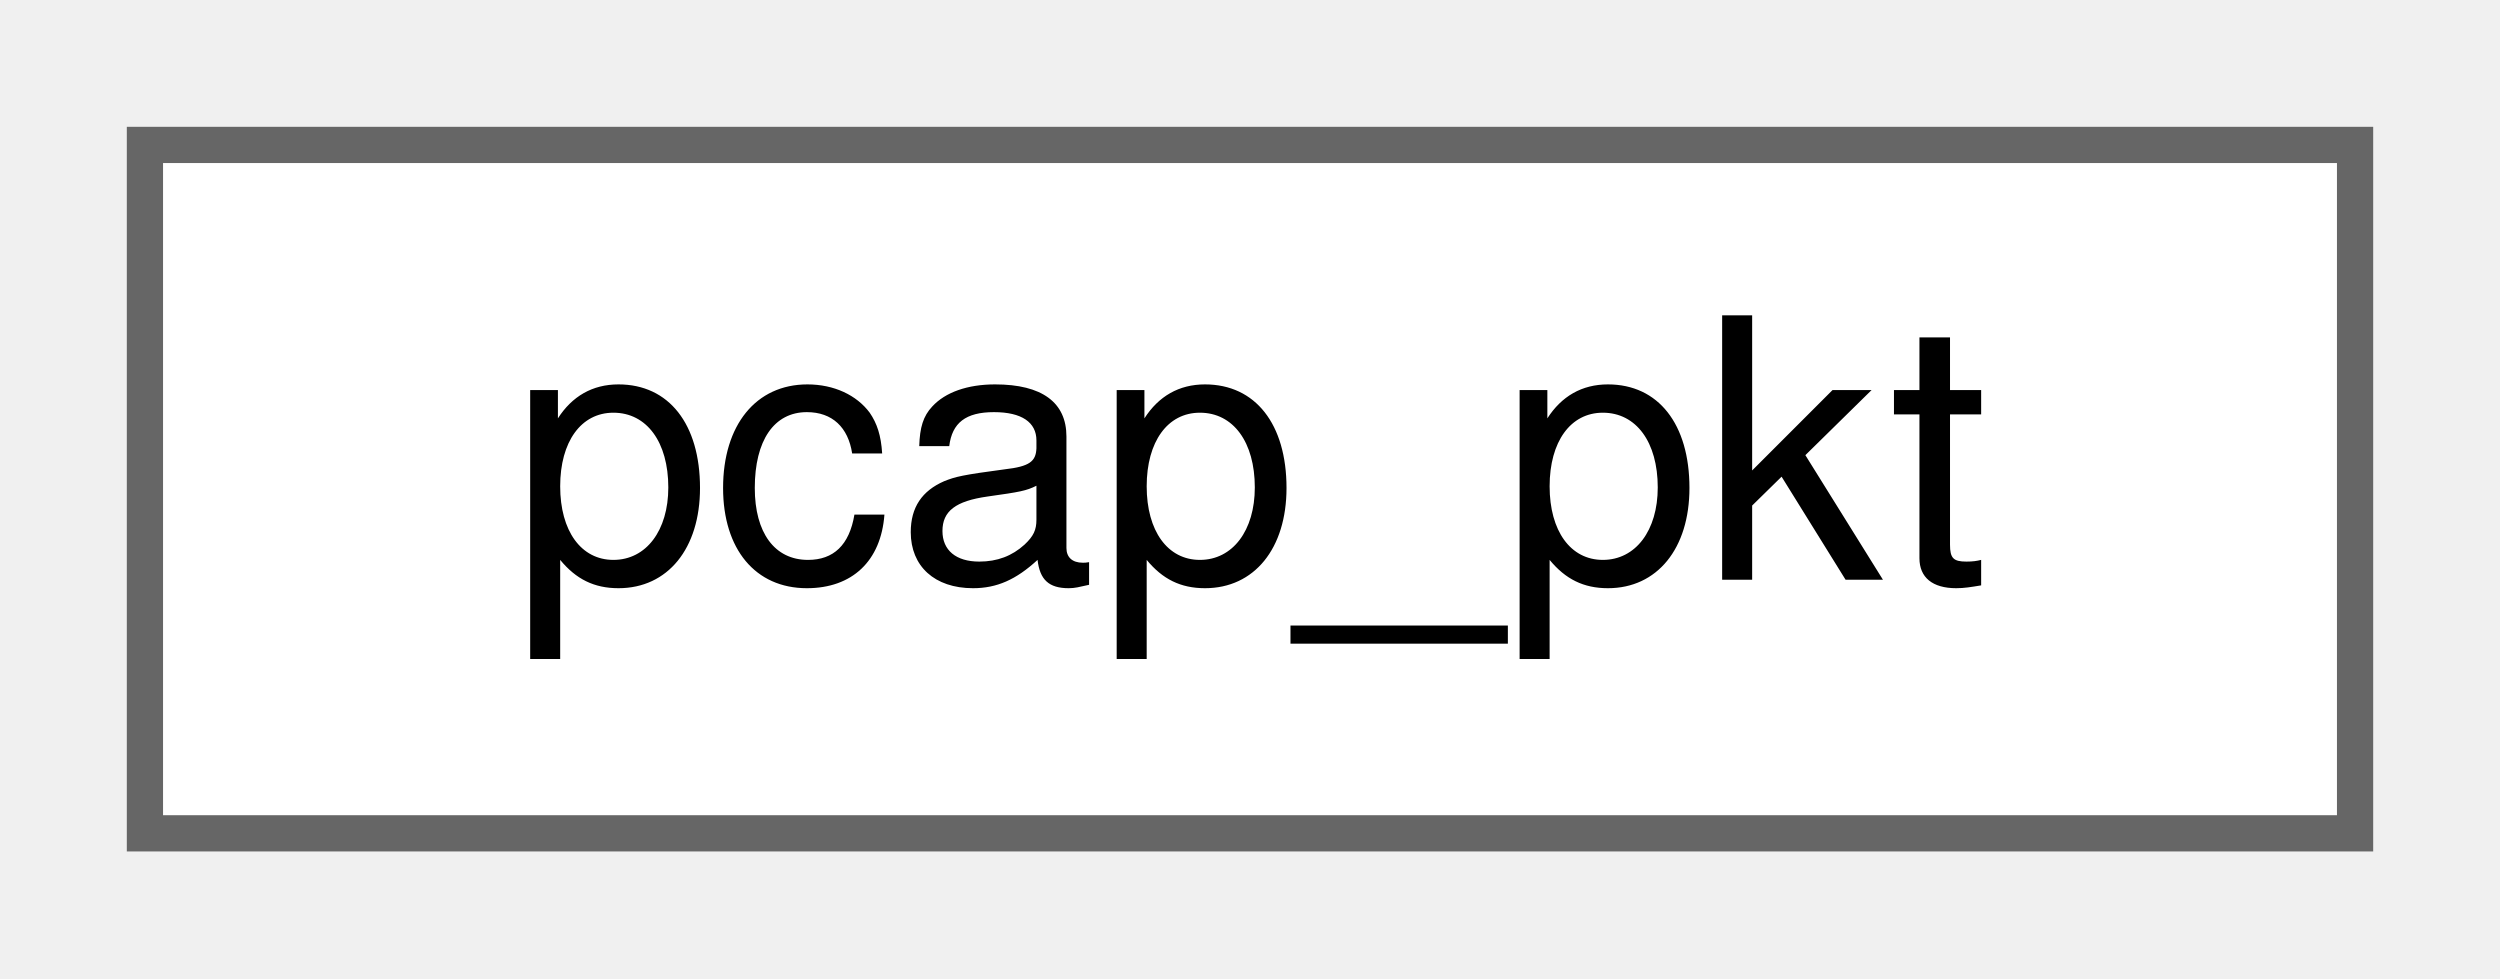
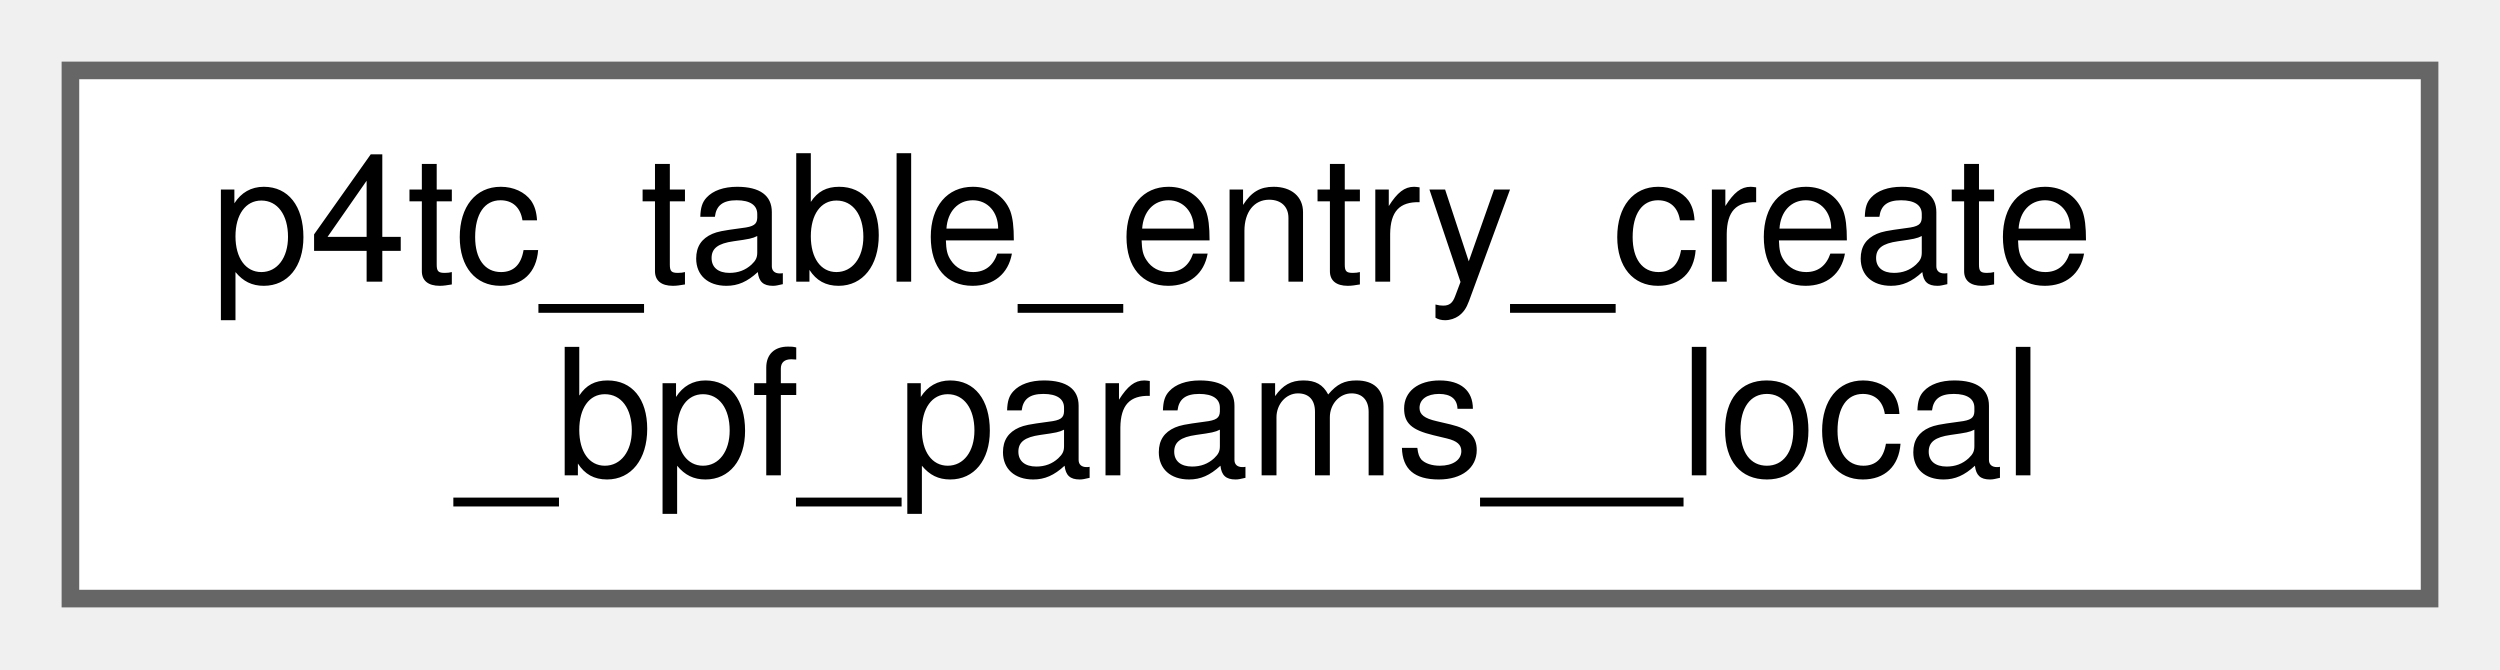
- <svg xmlns="http://www.w3.org/2000/svg" xmlns:xlink="http://www.w3.org/1999/xlink" width="69pt" height="27pt" viewBox="0.00 0.00 69.00 27.00">
-   <g id="graph0" class="graph" transform="scale(1 1) rotate(0) translate(4 23)">
+ <svg xmlns="http://www.w3.org/2000/svg" xmlns:xlink="http://www.w3.org/1999/xlink" width="142pt" height="38pt" viewBox="0.00 0.00 142.00 38.00">
+   <g id="graph0" class="graph" transform="scale(1 1) rotate(0) translate(4 34)">
    <g id="Node000000" class="node">
      <g id="a_Node000000">
-         <a xlink:href="structpcap__pkt.html" target="_top" xlink:title=" ">
-           <polygon fill="white" stroke="#666666" points="61,-19 0,-19 0,0 61,0 61,-19" />
-           <text text-anchor="middle" x="30.5" y="-7" font-family="Helvetica,sans-Serif" font-size="10.00">pcap_pkt</text>
+         <a xlink:href="structp4tc__table__entry__create__bpf__params____local.html" target="_top" xlink:title=" ">
+           <polygon fill="white" stroke="#666666" points="134,-30 0,-30 0,0 134,0 134,-30" />
+           <text text-anchor="start" x="8" y="-18" font-family="Helvetica,sans-Serif" font-size="10.00">p4tc_table_entry_create</text>
+           <text text-anchor="middle" x="67" y="-7" font-family="Helvetica,sans-Serif" font-size="10.00">_bpf_params__local</text>
        </a>
      </g>
    </g>
  </g>
</svg>
